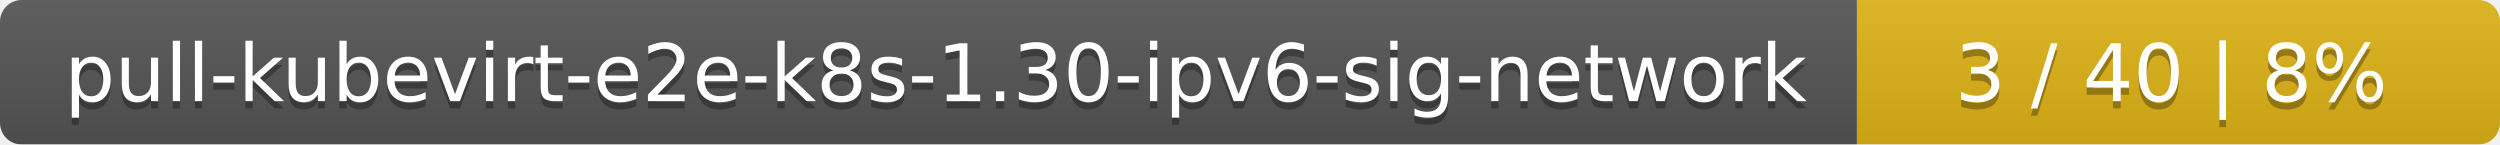
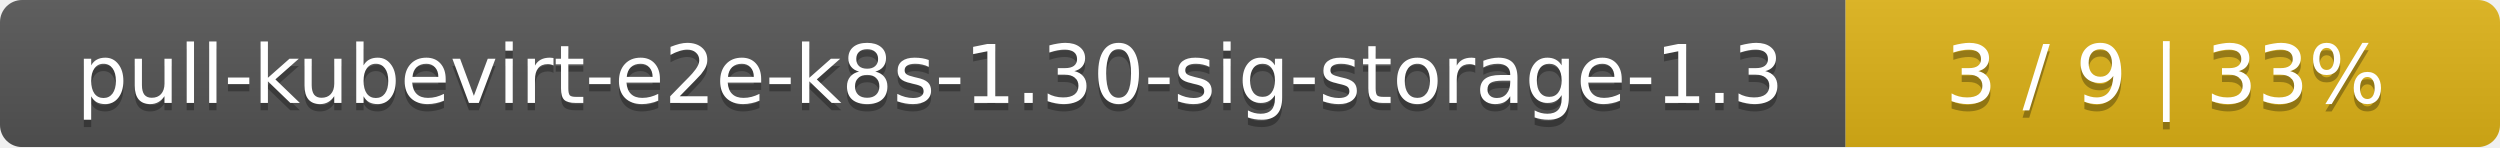
- <svg xmlns="http://www.w3.org/2000/svg" width="346" height="20">
+ <svg xmlns="http://www.w3.org/2000/svg" width="340" height="20">
  <linearGradient id="smooth" x2="0" y2="100%">
    <stop offset="0" stop-color="#bbb" stop-opacity=".1" />
    <stop offset="1" stop-opacity=".1" />
  </linearGradient>
  <mask id="round">
-     <rect width="346" height="20" rx="3" fill="#fff" />
+     <rect width="340" height="20" rx="3" fill="#fff" />
  </mask>
  <g mask="url(#round)">
-     <rect width="257" height="20" fill="#555" />
-     <rect x="257" width="89" height="20" fill="#dfb317" />
-     <rect width="346" height="20" fill="url(#smooth)" />
+     <rect width="251" height="20" fill="#555" />
+     <rect x="251" width="89" height="20" fill="#dfb317" />
+     <rect width="340" height="20" fill="url(#smooth)" />
  </g>
  <g fill="#fff" text-anchor="middle" font-family="DejaVu Sans,Verdana,Geneva,sans-serif" font-size="11">
-     <text x="129.5" y="15" fill="#010101" fill-opacity=".3">pull-kubevirt-e2e-k8s-1.30-ipv6-sig-network</text>
-     <text x="129.5" y="14">pull-kubevirt-e2e-k8s-1.30-ipv6-sig-network</text>
-     <text x="300.5" y="15" fill="#010101" fill-opacity=".3">3 / 40    |    8%</text>
-     <text x="300.5" y="14">3 / 40    |    8%</text>
+     <text x="126.5" y="15" fill="#010101" fill-opacity=".3">pull-kubevirt-e2e-k8s-1.30-sig-storage-1.3</text>
+     <text x="126.5" y="14">pull-kubevirt-e2e-k8s-1.30-sig-storage-1.3</text>
+     <text x="294.5" y="15" fill="#010101" fill-opacity=".3">3 / 9    |    33%</text>
+     <text x="294.5" y="14">3 / 9    |    33%</text>
  </g>
</svg>
